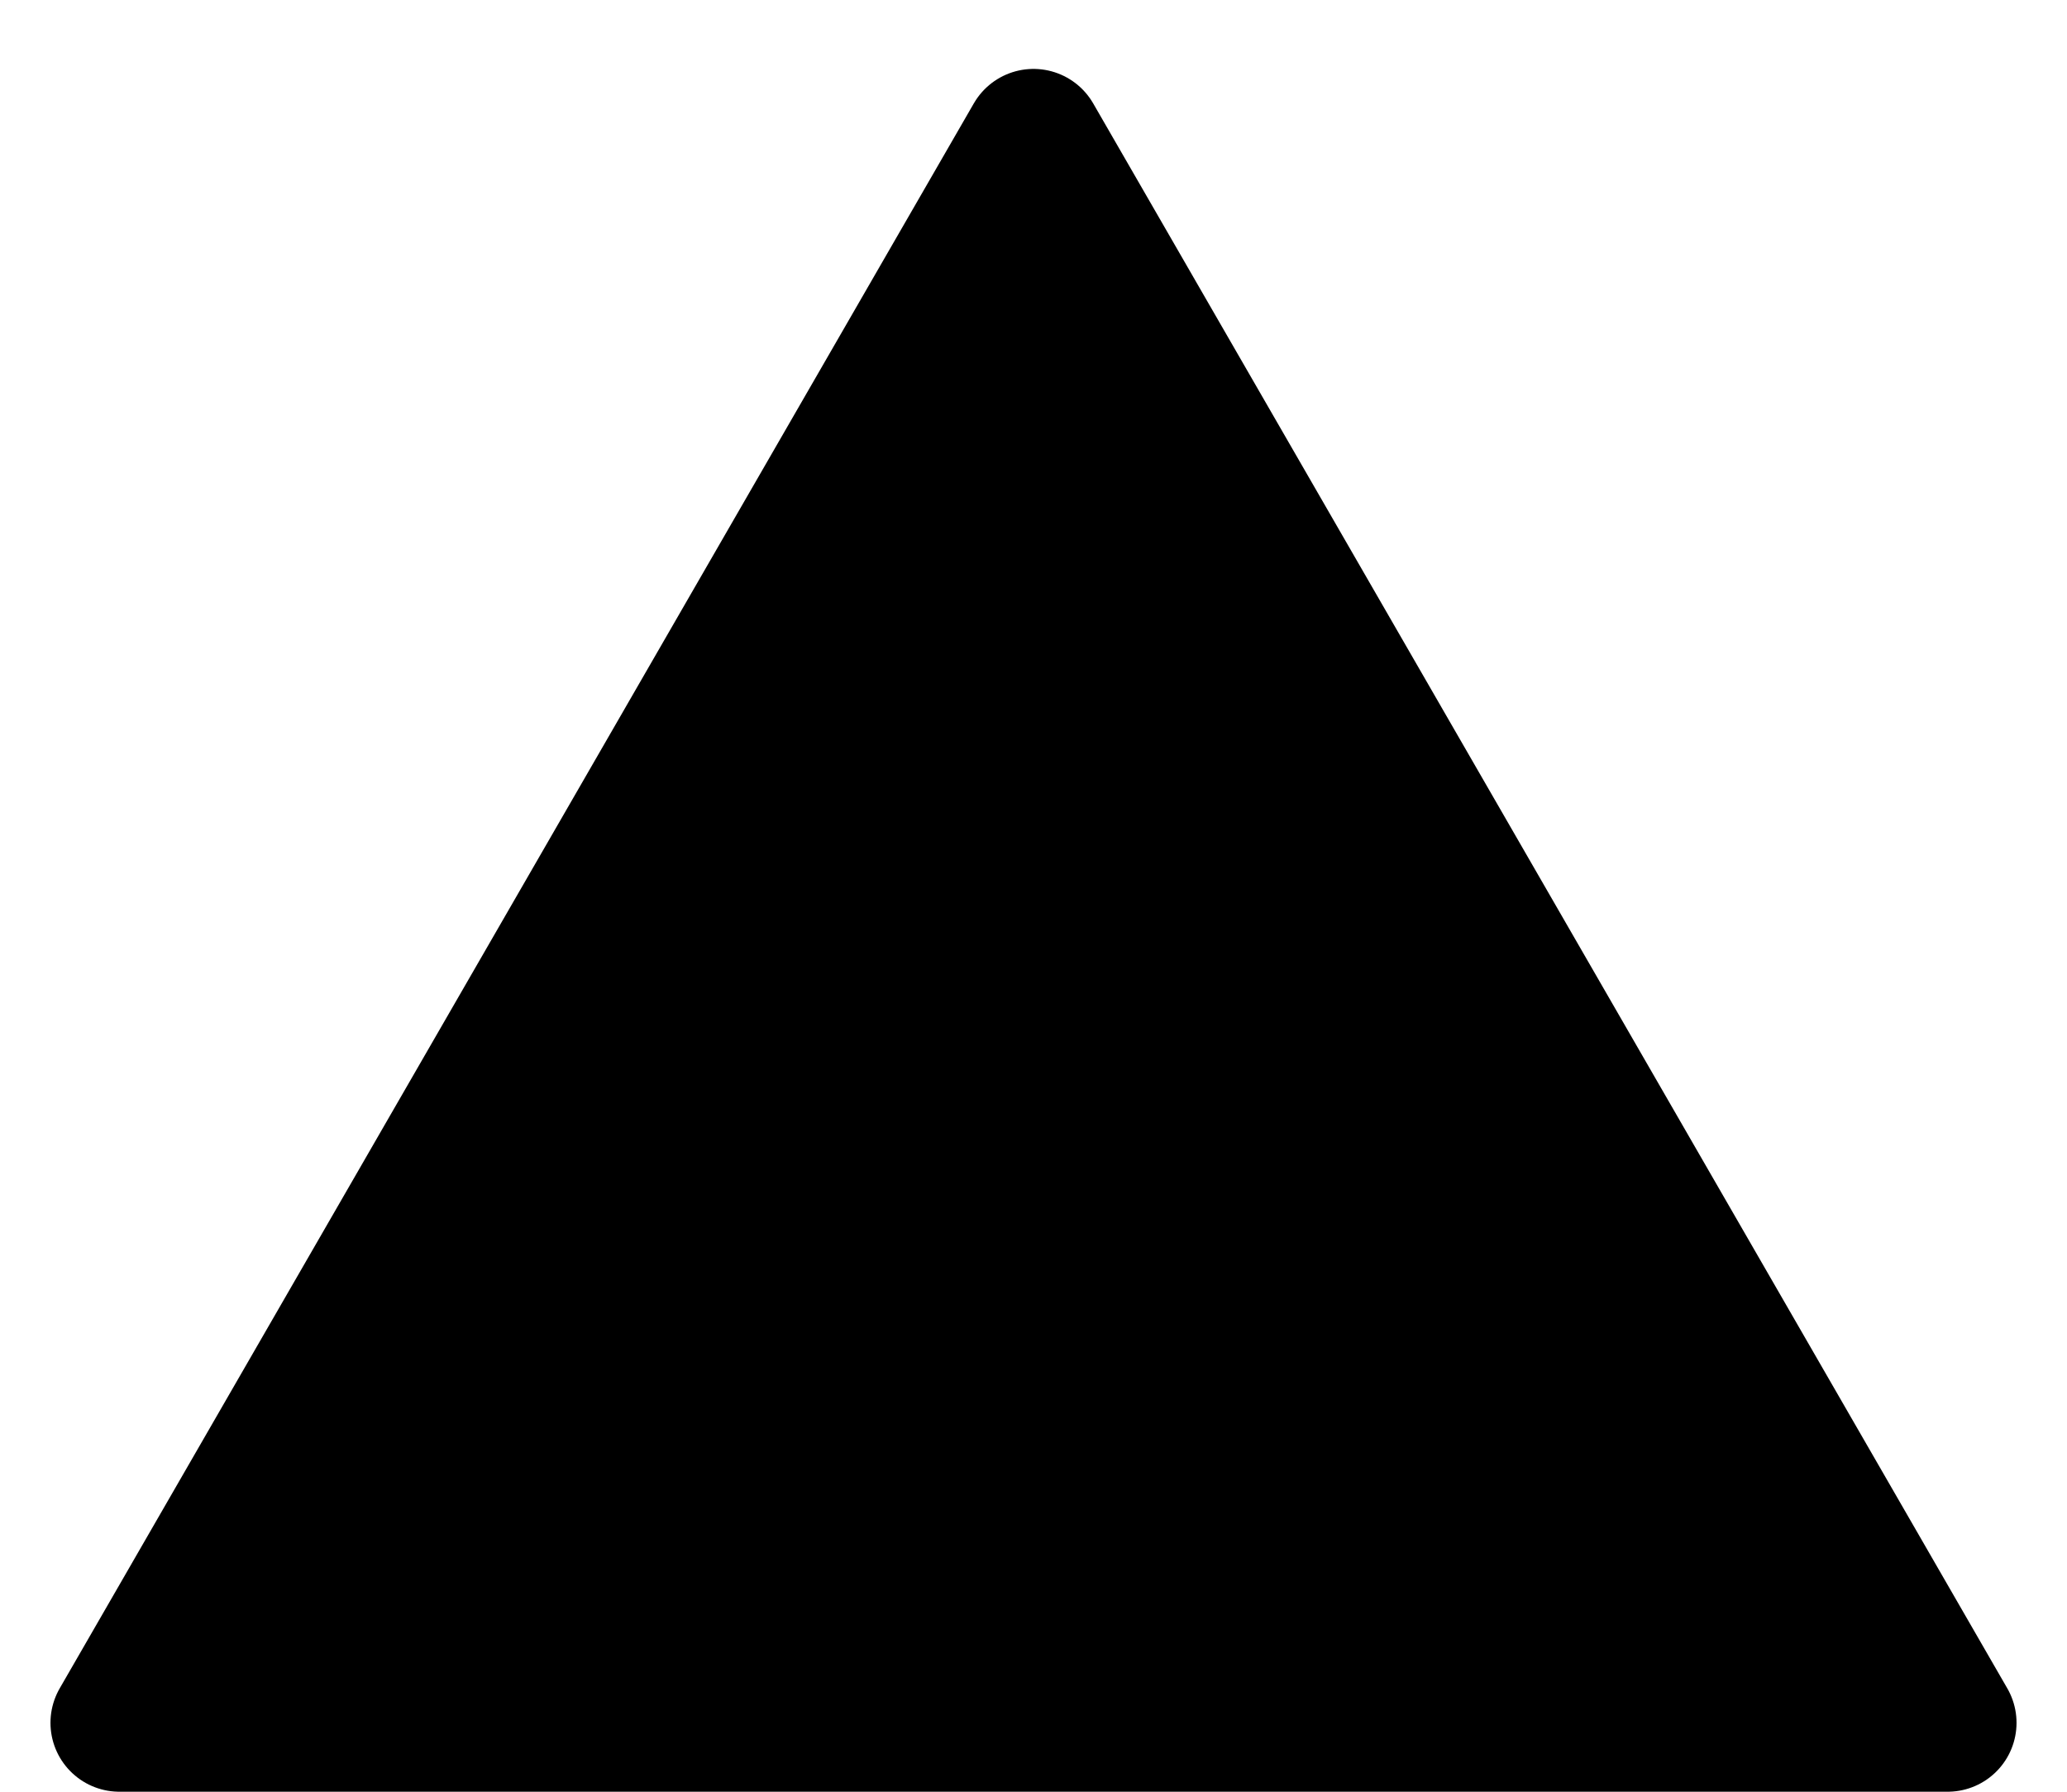
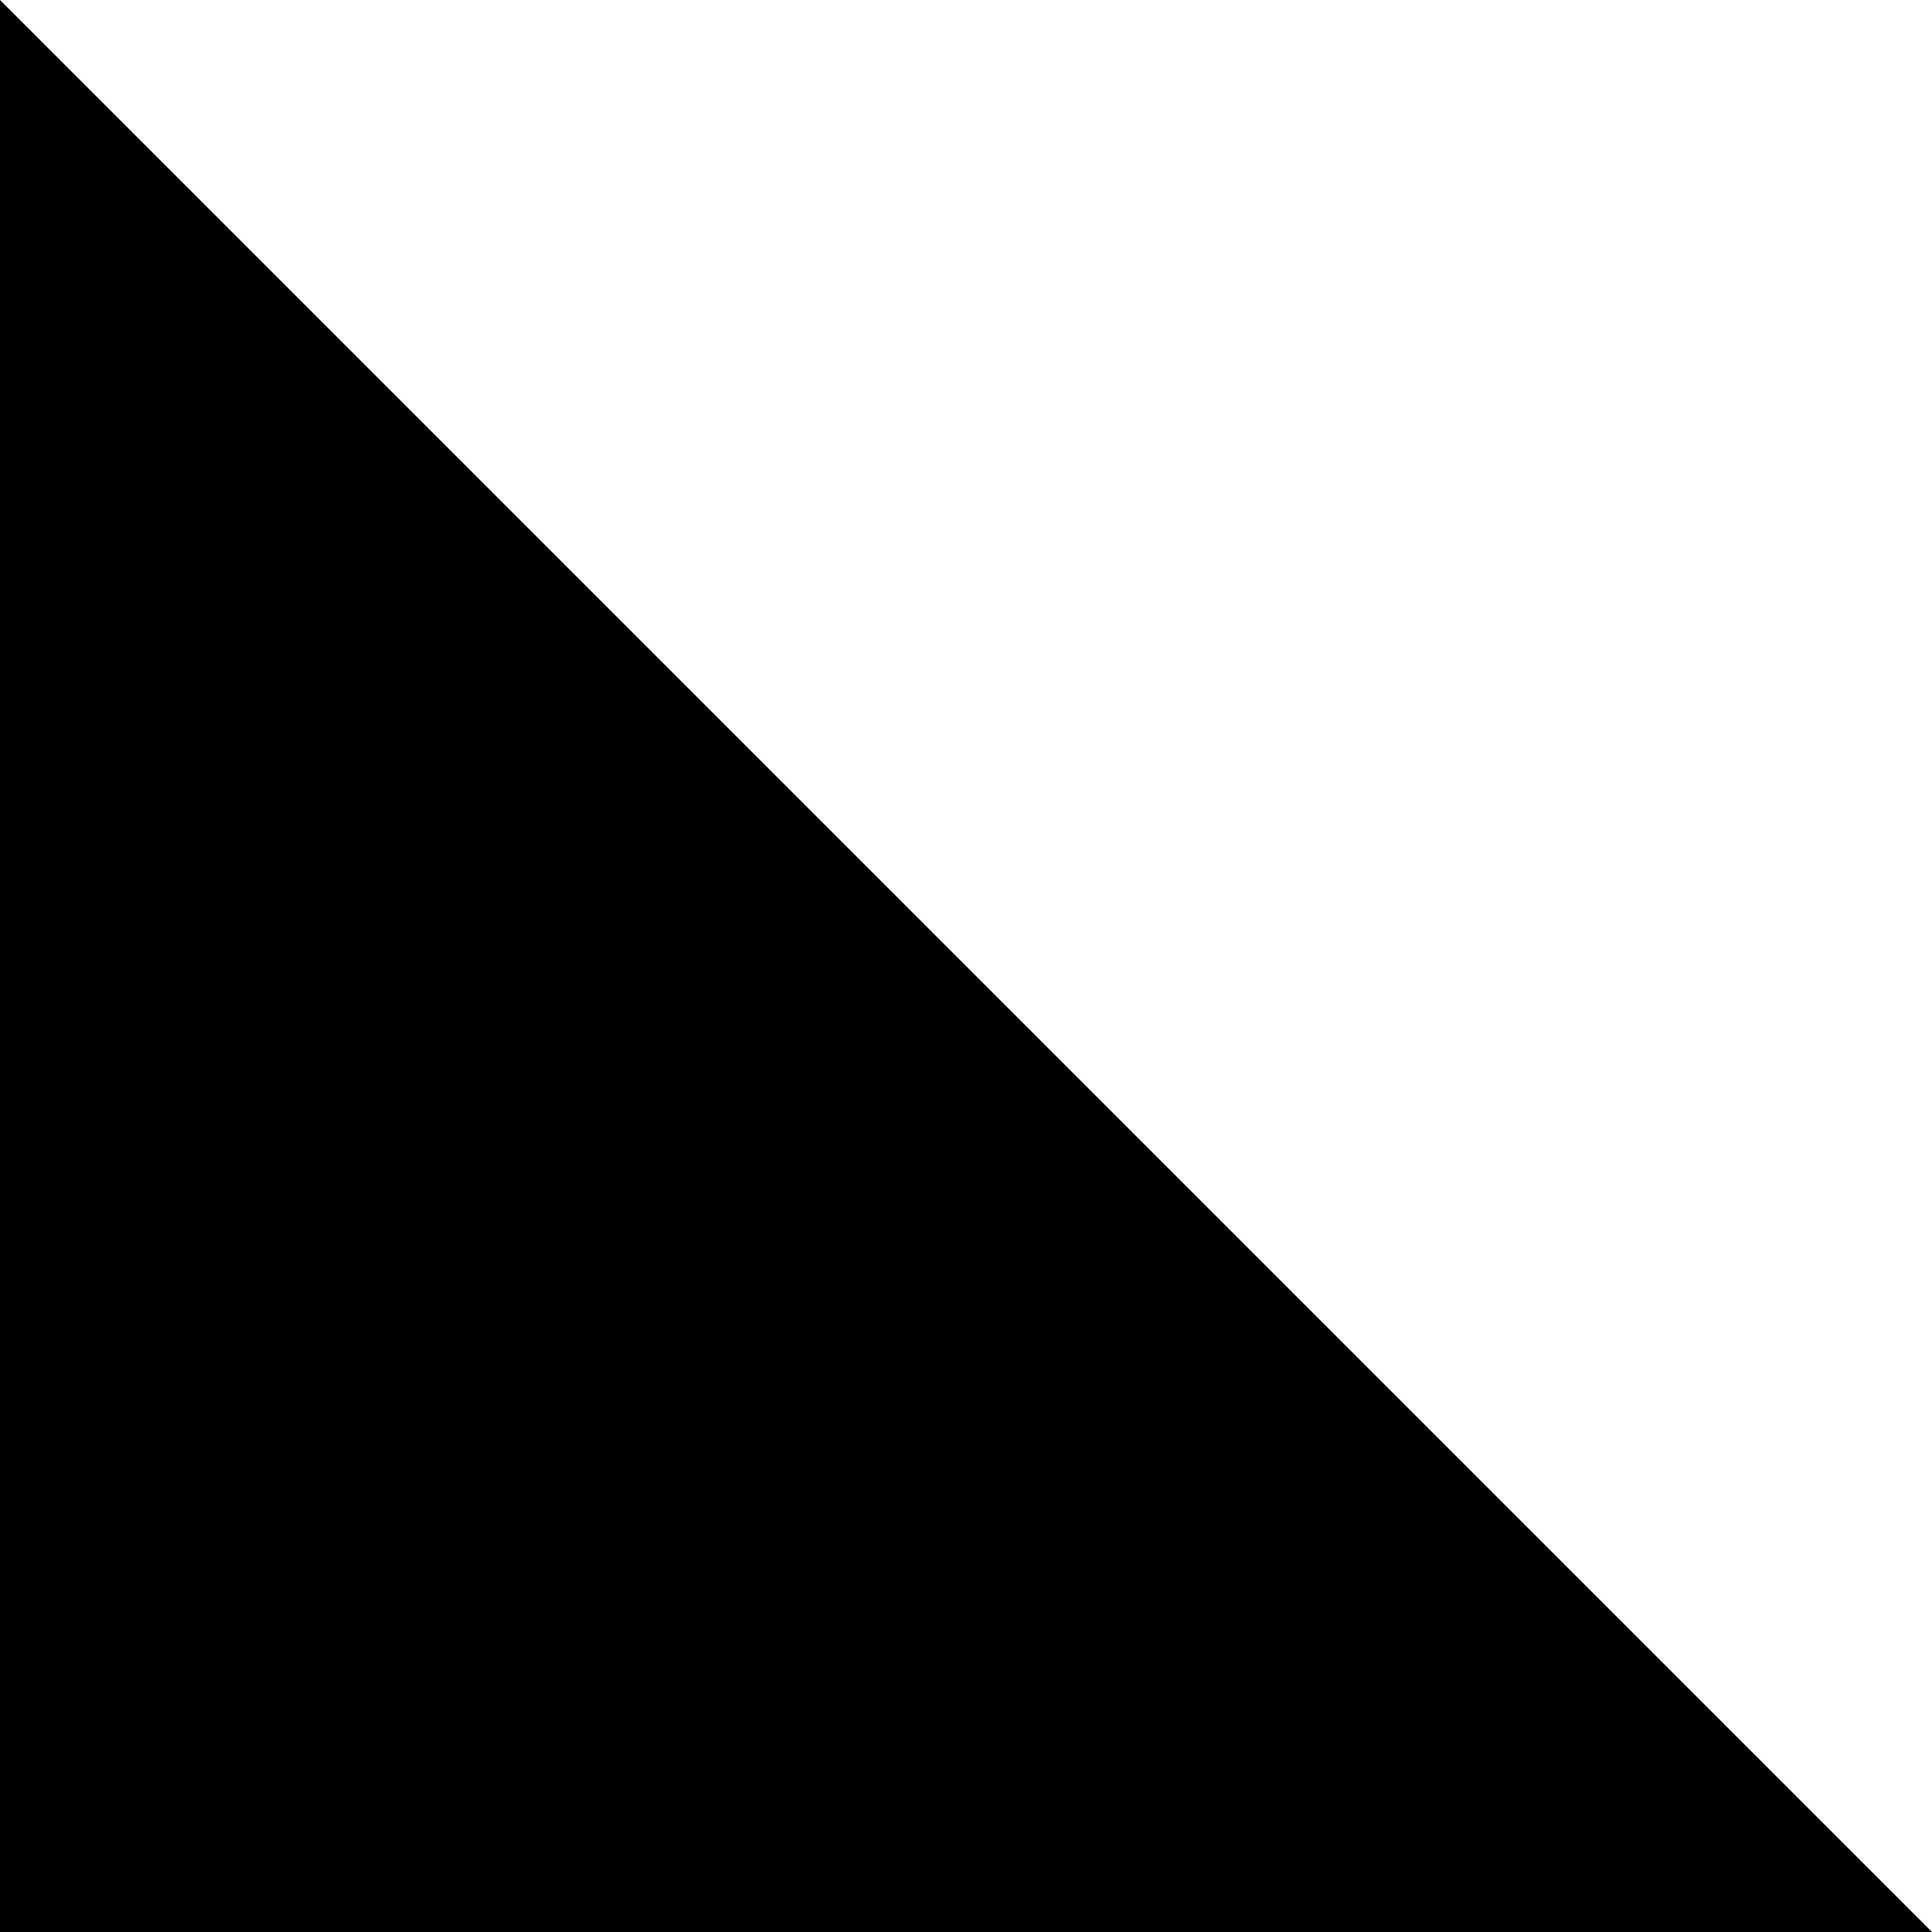
- <svg xmlns="http://www.w3.org/2000/svg" viewBox="0 0 120 104" fill="currentColor" stroke="currentColor" stroke-width="8" stroke-linejoin="round">
-   <path d="M60 8L113.07 100H6.93Z" />
+ <svg xmlns="http://www.w3.org/2000/svg" viewBox="0 0 120 120" fill="currentColor">
+   <path d="M0 120V0L120 120Z" />
</svg>
